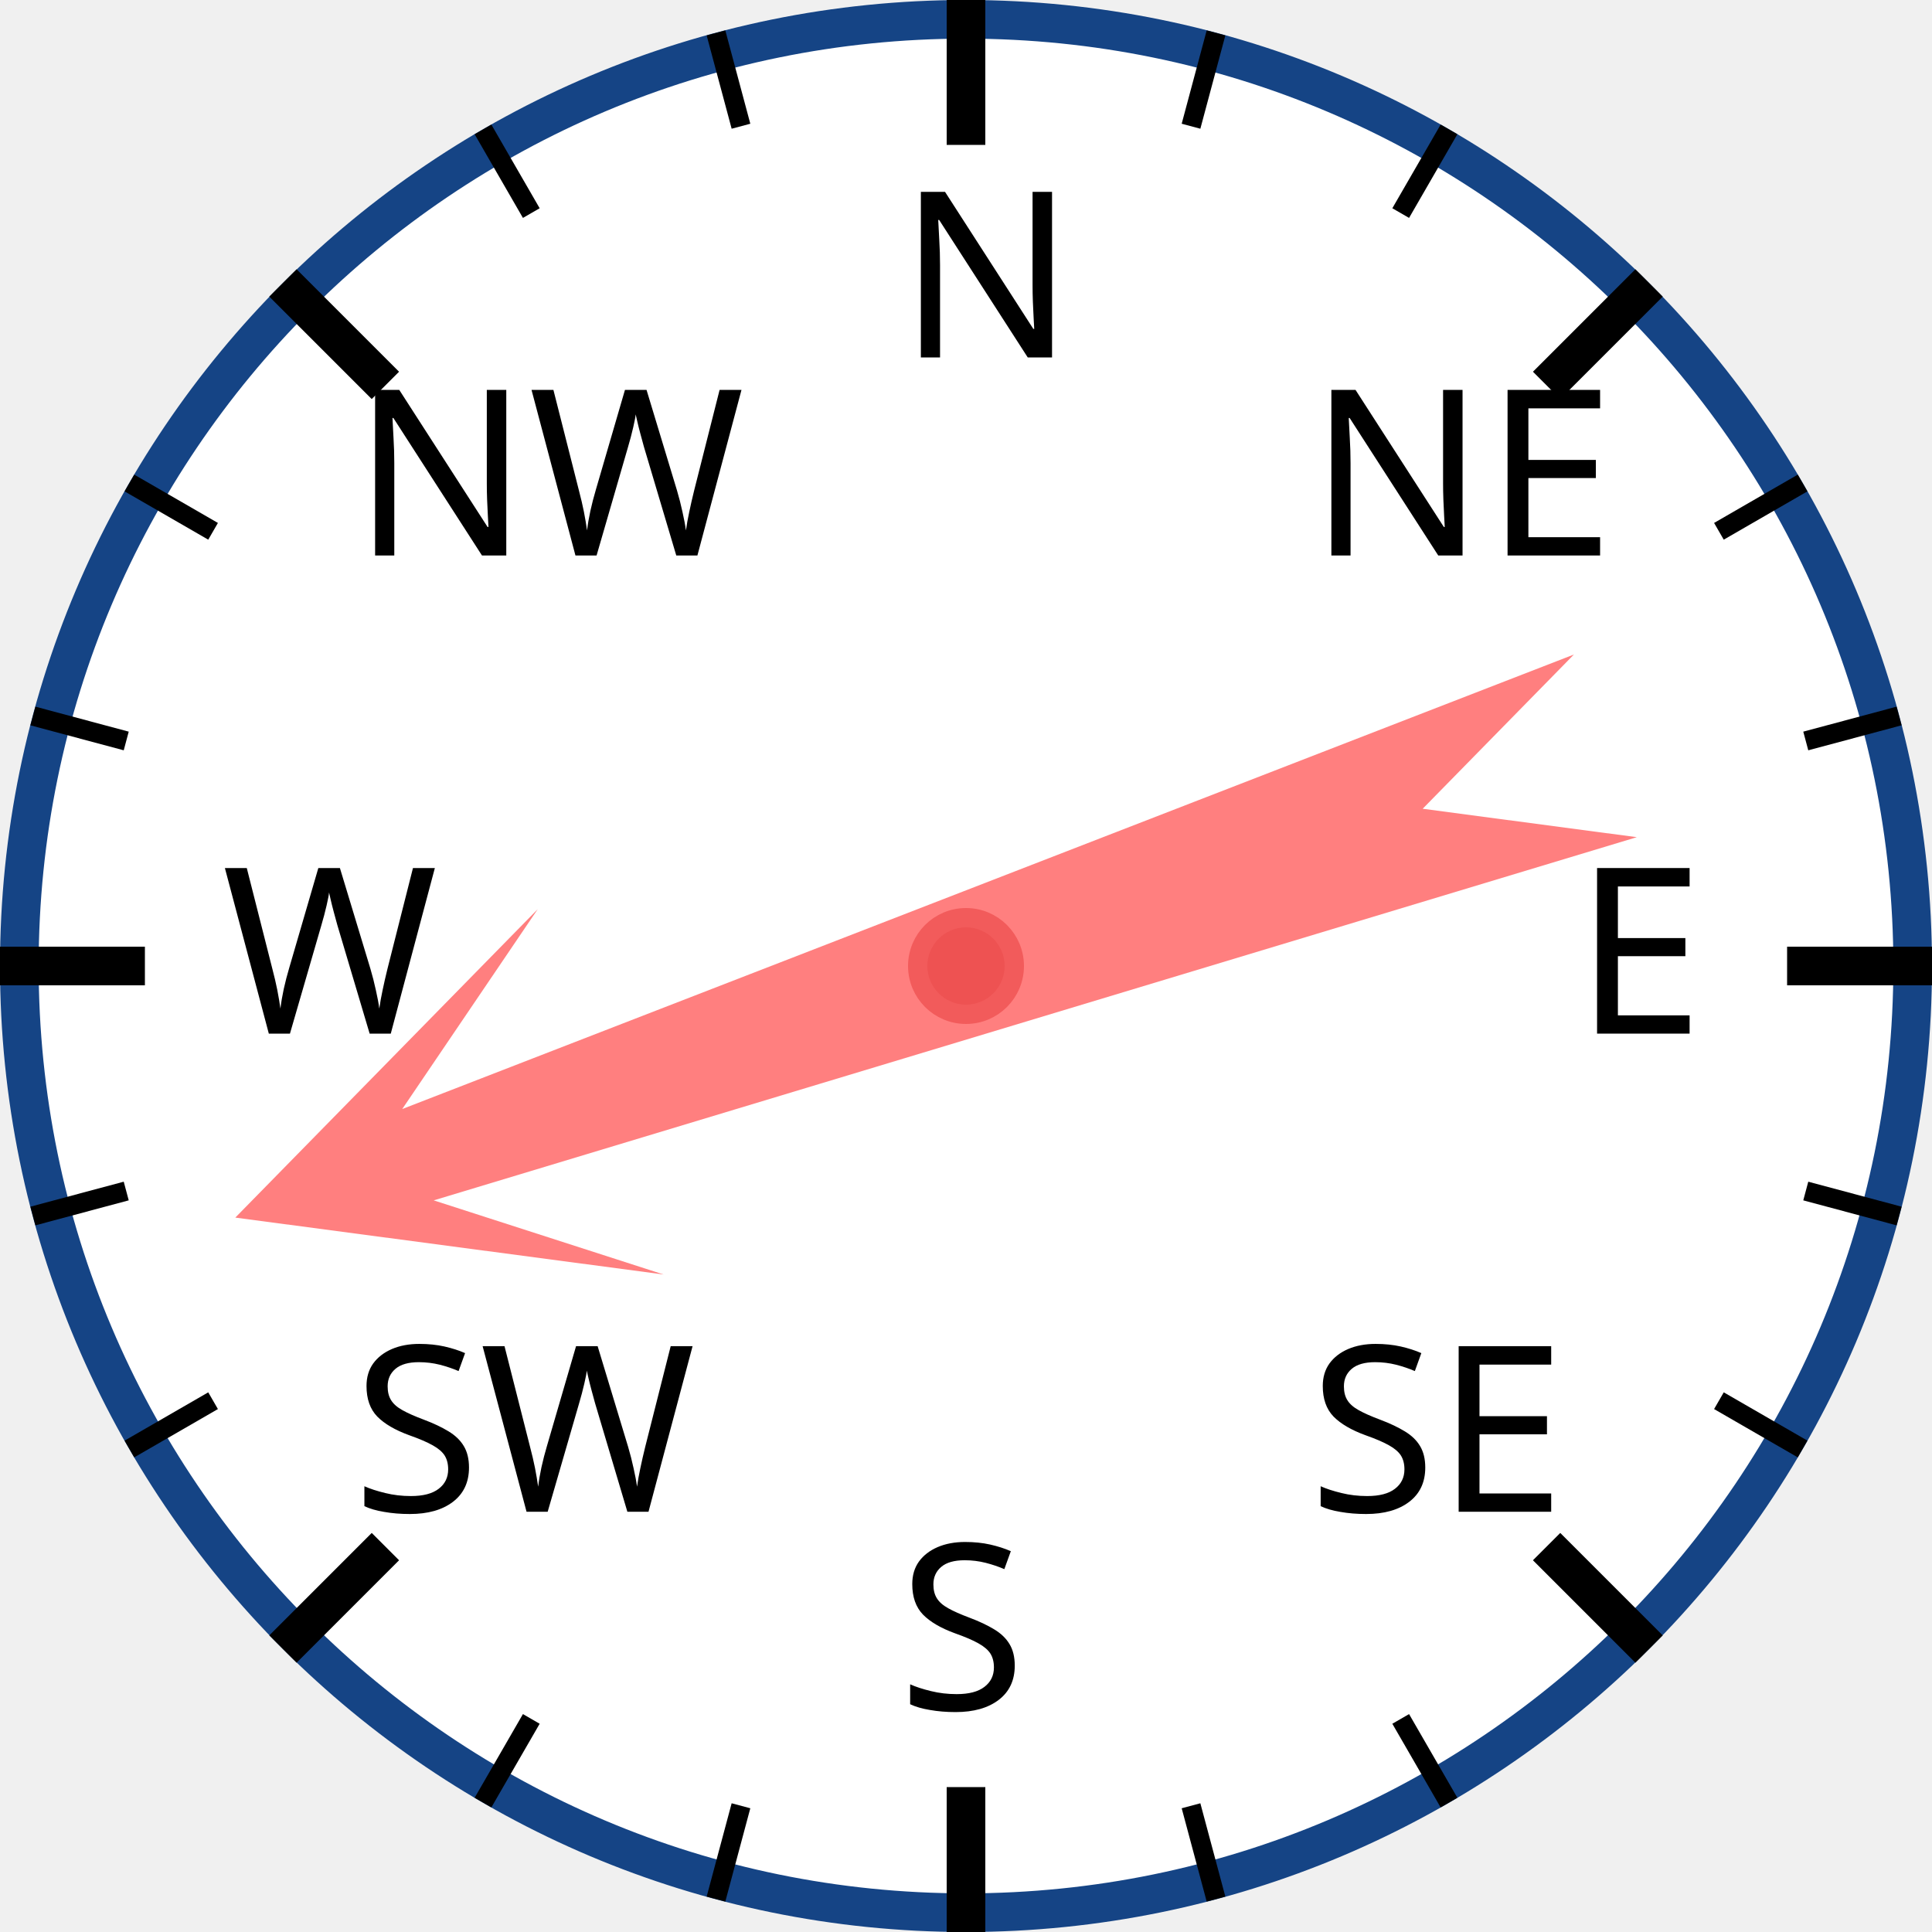
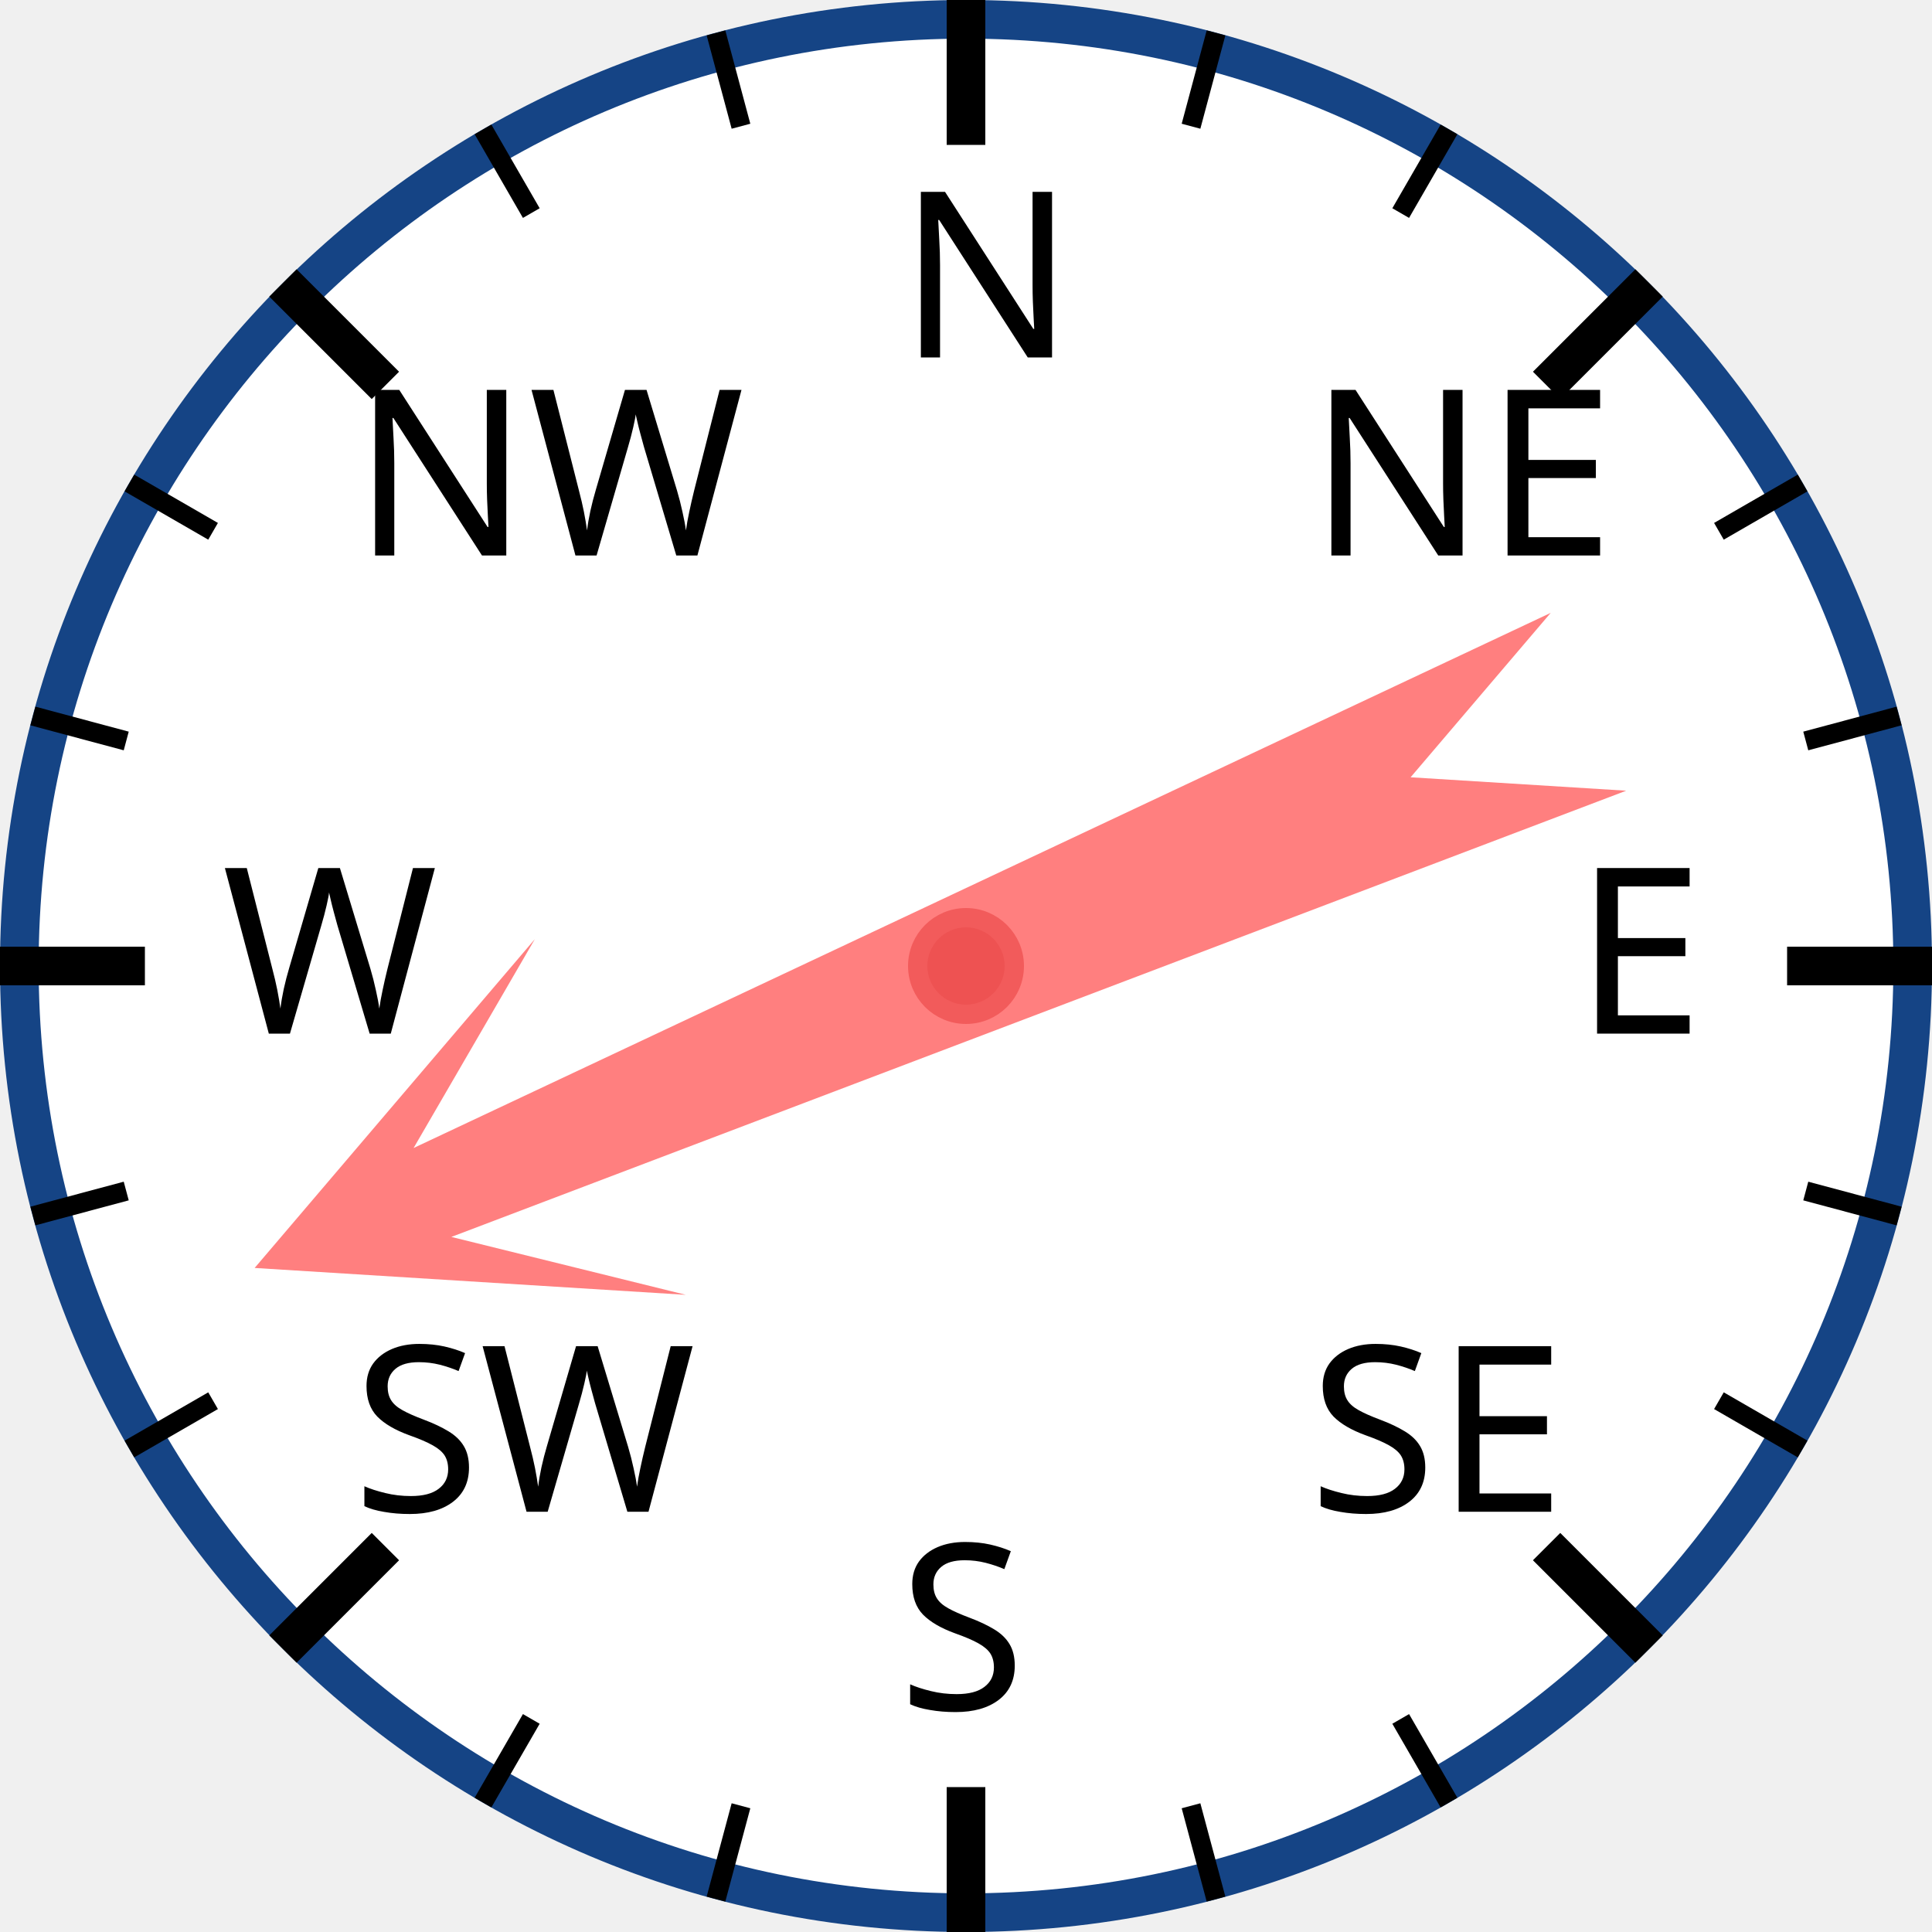
<svg xmlns="http://www.w3.org/2000/svg" width="120px" height="120px" viewBox="0 0 200 200">
  <circle cx="100" cy="100" r="98" style="fill: white; stroke: #154485; stroke-width: 4;" />
  <text x="93.0" y="37.0" style="font-family: sans-serif; font-size: 18pt;">N</text>
  <line x1="100.0" y1="0.0" x2="100.0" y2="15.0" style="stroke: black; stroke-width: 4;" />
  <line x1="74.118" y1="3.407" x2="76.706" y2="13.067" style="stroke: black; stroke-width: 2;" />
  <line x1="50" y1="13.397" x2="55" y2="22.058" style="stroke: black; stroke-width: 2;" />
  <text x="36.503" y="57.503" style="font-family: sans-serif; font-size: 18pt;">NW</text>
  <line x1="29.289" y1="29.289" x2="39.896" y2="39.896" style="stroke: black; stroke-width: 4;" />
  <line x1="13.397" y1="50" x2="22.058" y2="55" style="stroke: black; stroke-width: 2;" />
  <line x1="3.407" y1="74.118" x2="13.067" y2="76.706" style="stroke: black; stroke-width: 2;" />
  <text x="23.0" y="107.0" style="font-family: sans-serif; font-size: 18pt;">W</text>
  <line x1="0.0" y1="100.0" x2="15.0" y2="100.0" style="stroke: black; stroke-width: 4;" />
  <line x1="3.407" y1="125.882" x2="13.067" y2="123.294" style="stroke: black; stroke-width: 2;" />
  <line x1="13.397" y1="150" x2="22.058" y2="145" style="stroke: black; stroke-width: 2;" />
  <text x="36.503" y="156.497" style="font-family: sans-serif; font-size: 18pt;">SW</text>
  <line x1="29.289" y1="170.711" x2="39.896" y2="160.104" style="stroke: black; stroke-width: 4;" />
  <line x1="50" y1="186.603" x2="55" y2="177.942" style="stroke: black; stroke-width: 2;" />
  <line x1="74.118" y1="196.593" x2="76.706" y2="186.933" style="stroke: black; stroke-width: 2;" />
  <text x="93" y="177.0" style="font-family: sans-serif; font-size: 18pt;">S</text>
  <line x1="100" y1="200.0" x2="100" y2="185.0" style="stroke: black; stroke-width: 4;" />
  <line x1="125.882" y1="196.593" x2="123.294" y2="186.933" style="stroke: black; stroke-width: 2;" />
  <line x1="150.0" y1="186.603" x2="145.0" y2="177.942" style="stroke: black; stroke-width: 2;" />
  <text x="135.497" y="156.497" style="font-family: sans-serif; font-size: 18pt;">SE</text>
  <line x1="170.711" y1="170.711" x2="160.104" y2="160.104" style="stroke: black; stroke-width: 4;" />
  <line x1="186.603" y1="150" x2="177.942" y2="145" style="stroke: black; stroke-width: 2;" />
  <line x1="196.593" y1="125.882" x2="186.933" y2="123.294" style="stroke: black; stroke-width: 2;" />
  <text x="163.0" y="107" style="font-family: sans-serif; font-size: 18pt;">E</text>
  <line x1="200.0" y1="100" x2="185.0" y2="100" style="stroke: black; stroke-width: 4;" />
  <line x1="196.593" y1="74.118" x2="186.933" y2="76.706" style="stroke: black; stroke-width: 2;" />
  <line x1="186.603" y1="50" x2="177.942" y2="55" style="stroke: black; stroke-width: 2;" />
  <text x="135.497" y="57.503" style="font-family: sans-serif; font-size: 18pt;">NE</text>
  <line x1="170.711" y1="29.289" x2="160.104" y2="39.896" style="stroke: black; stroke-width: 4;" />
  <line x1="150" y1="13.397" x2="145" y2="22.058" style="stroke: black; stroke-width: 2;" />
  <line x1="125.882" y1="3.407" x2="123.294" y2="13.067" style="stroke: black; stroke-width: 2;" />
-   <polygon points="100 20 120 60 105 40 110 170 100 150 90 170 95 40 80 60" style="fill: red; fill-opacity: 0.5;" transform="rotate(251,100,100)" />
+   <polygon points="100 20 120 60 105 40 110 170 100 150 90 170 95 40 80 60" style="fill: red; fill-opacity: 0.5;" transform="rotate(247,100,100)" />
  <circle cx="100" cy="100" r="5" style="fill: #EE5252; stroke: #F25B5B; stroke-width: 2;" />
</svg>
